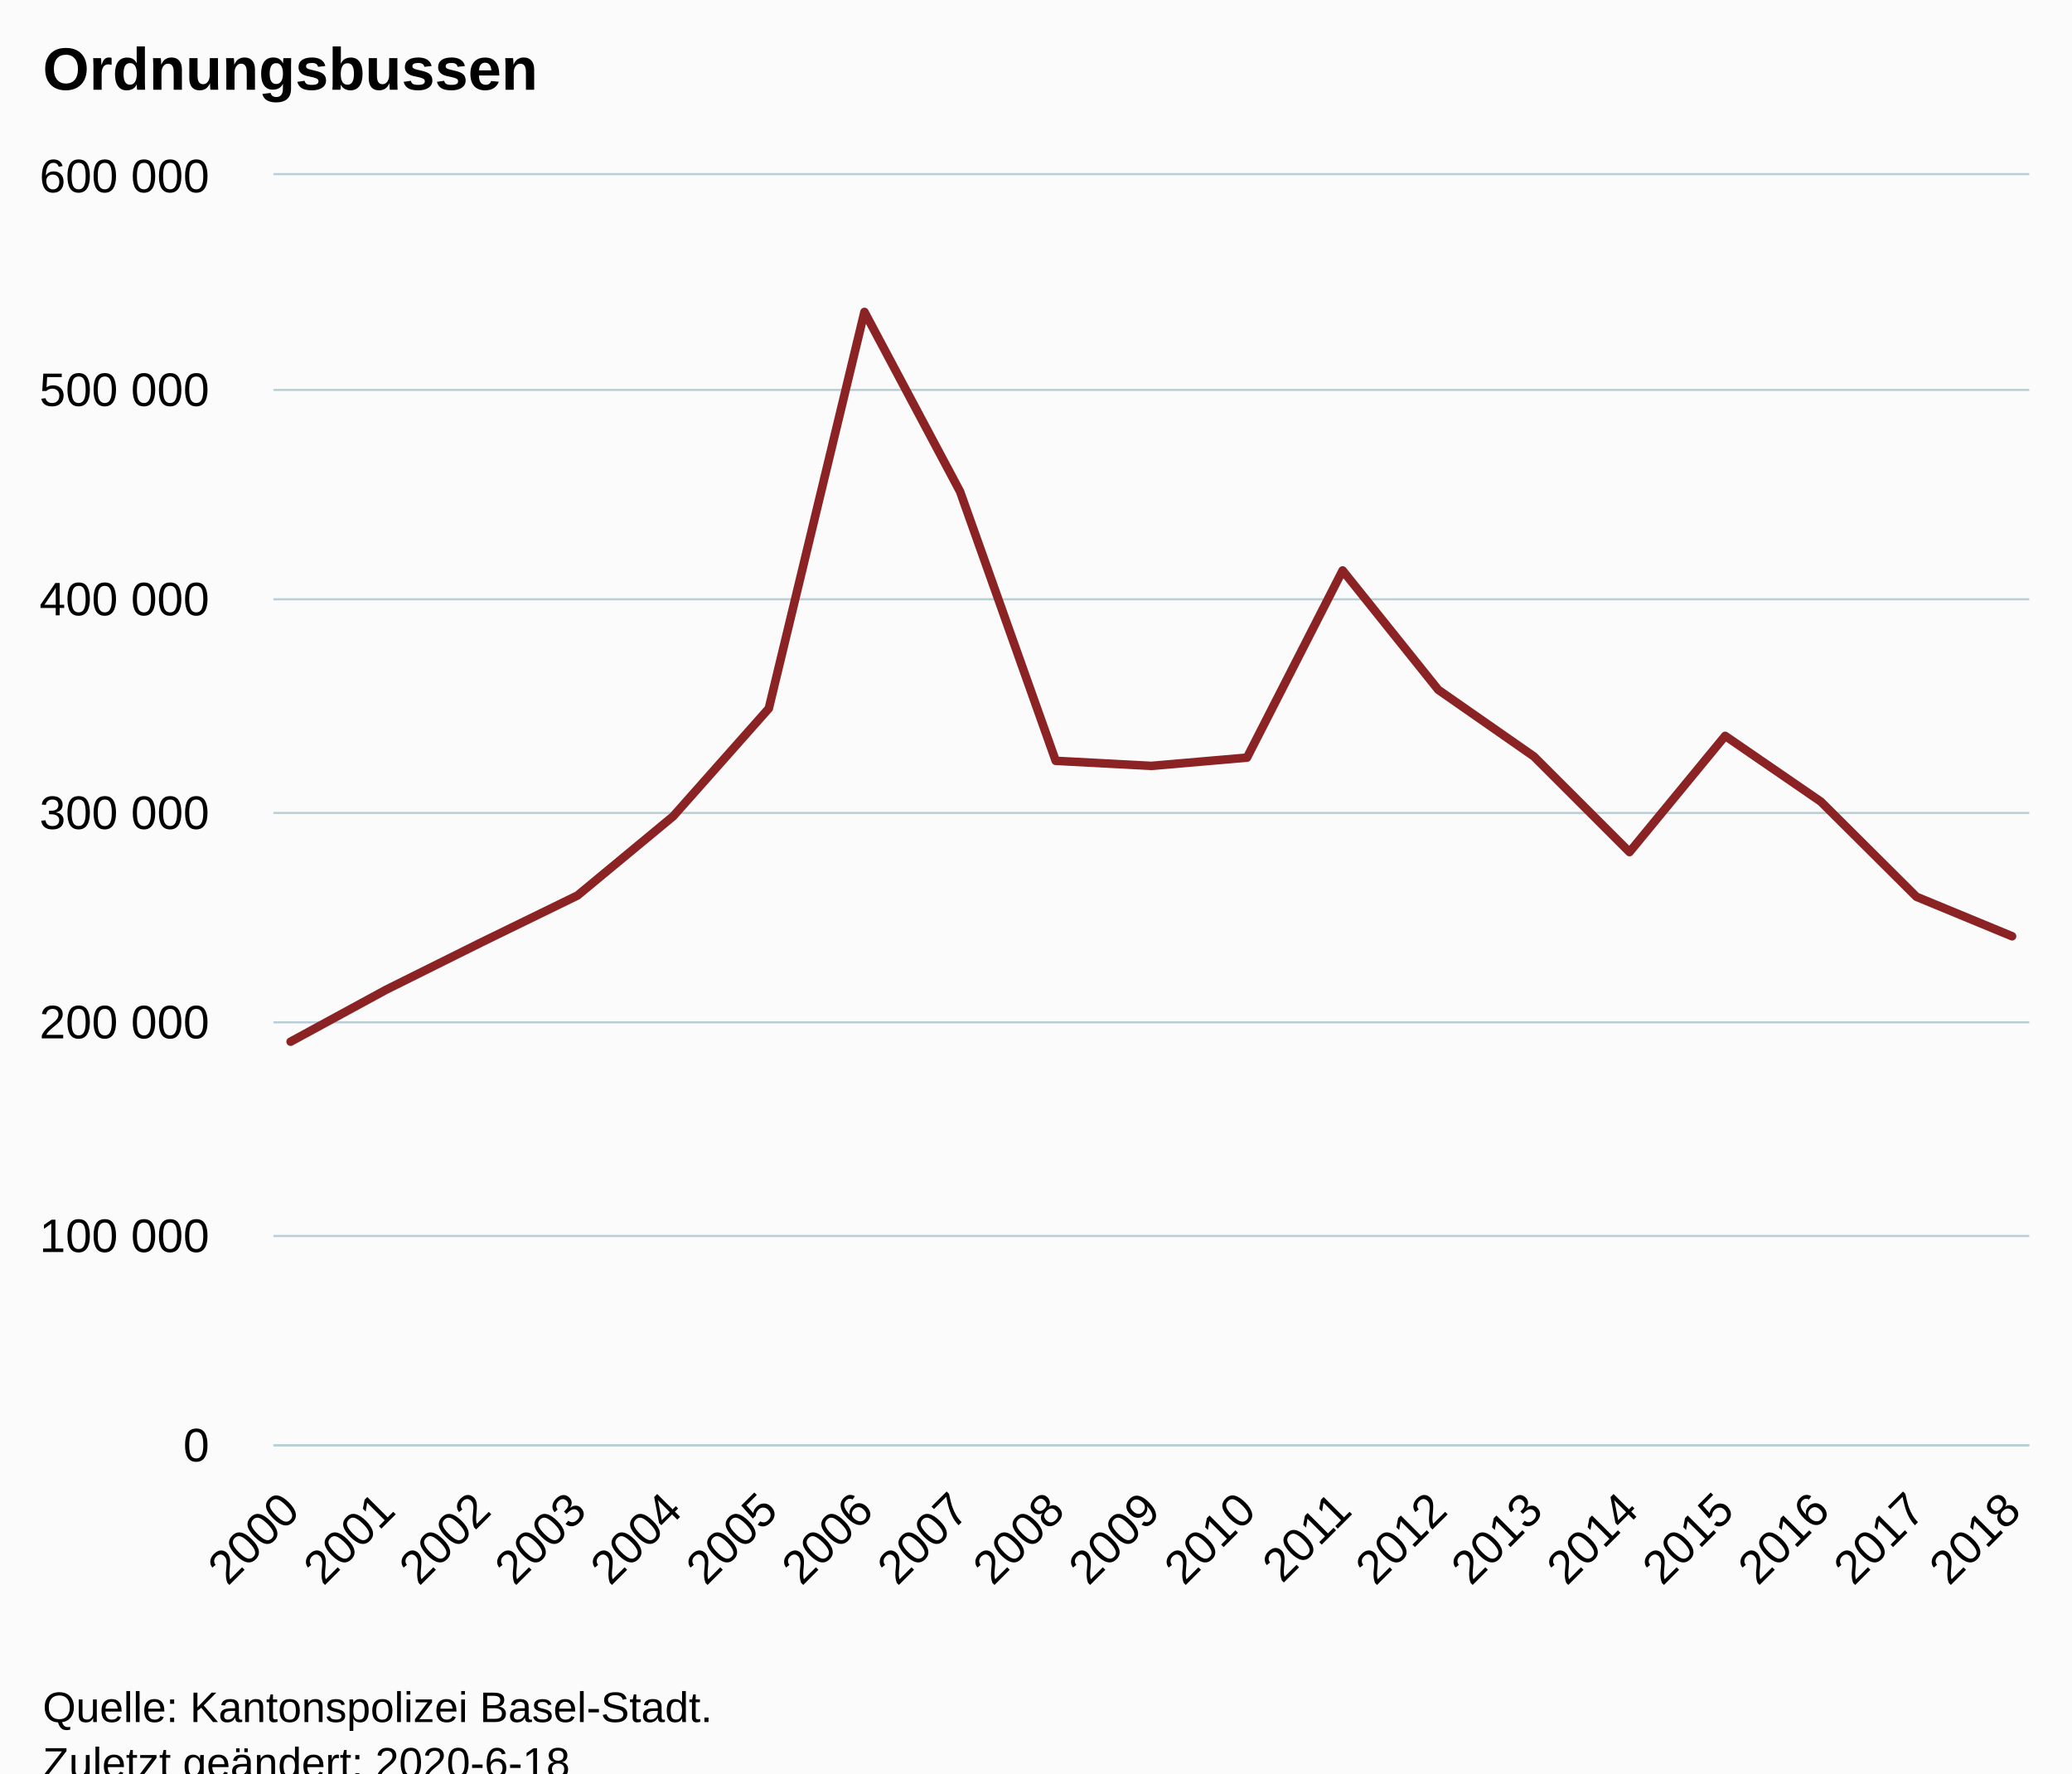
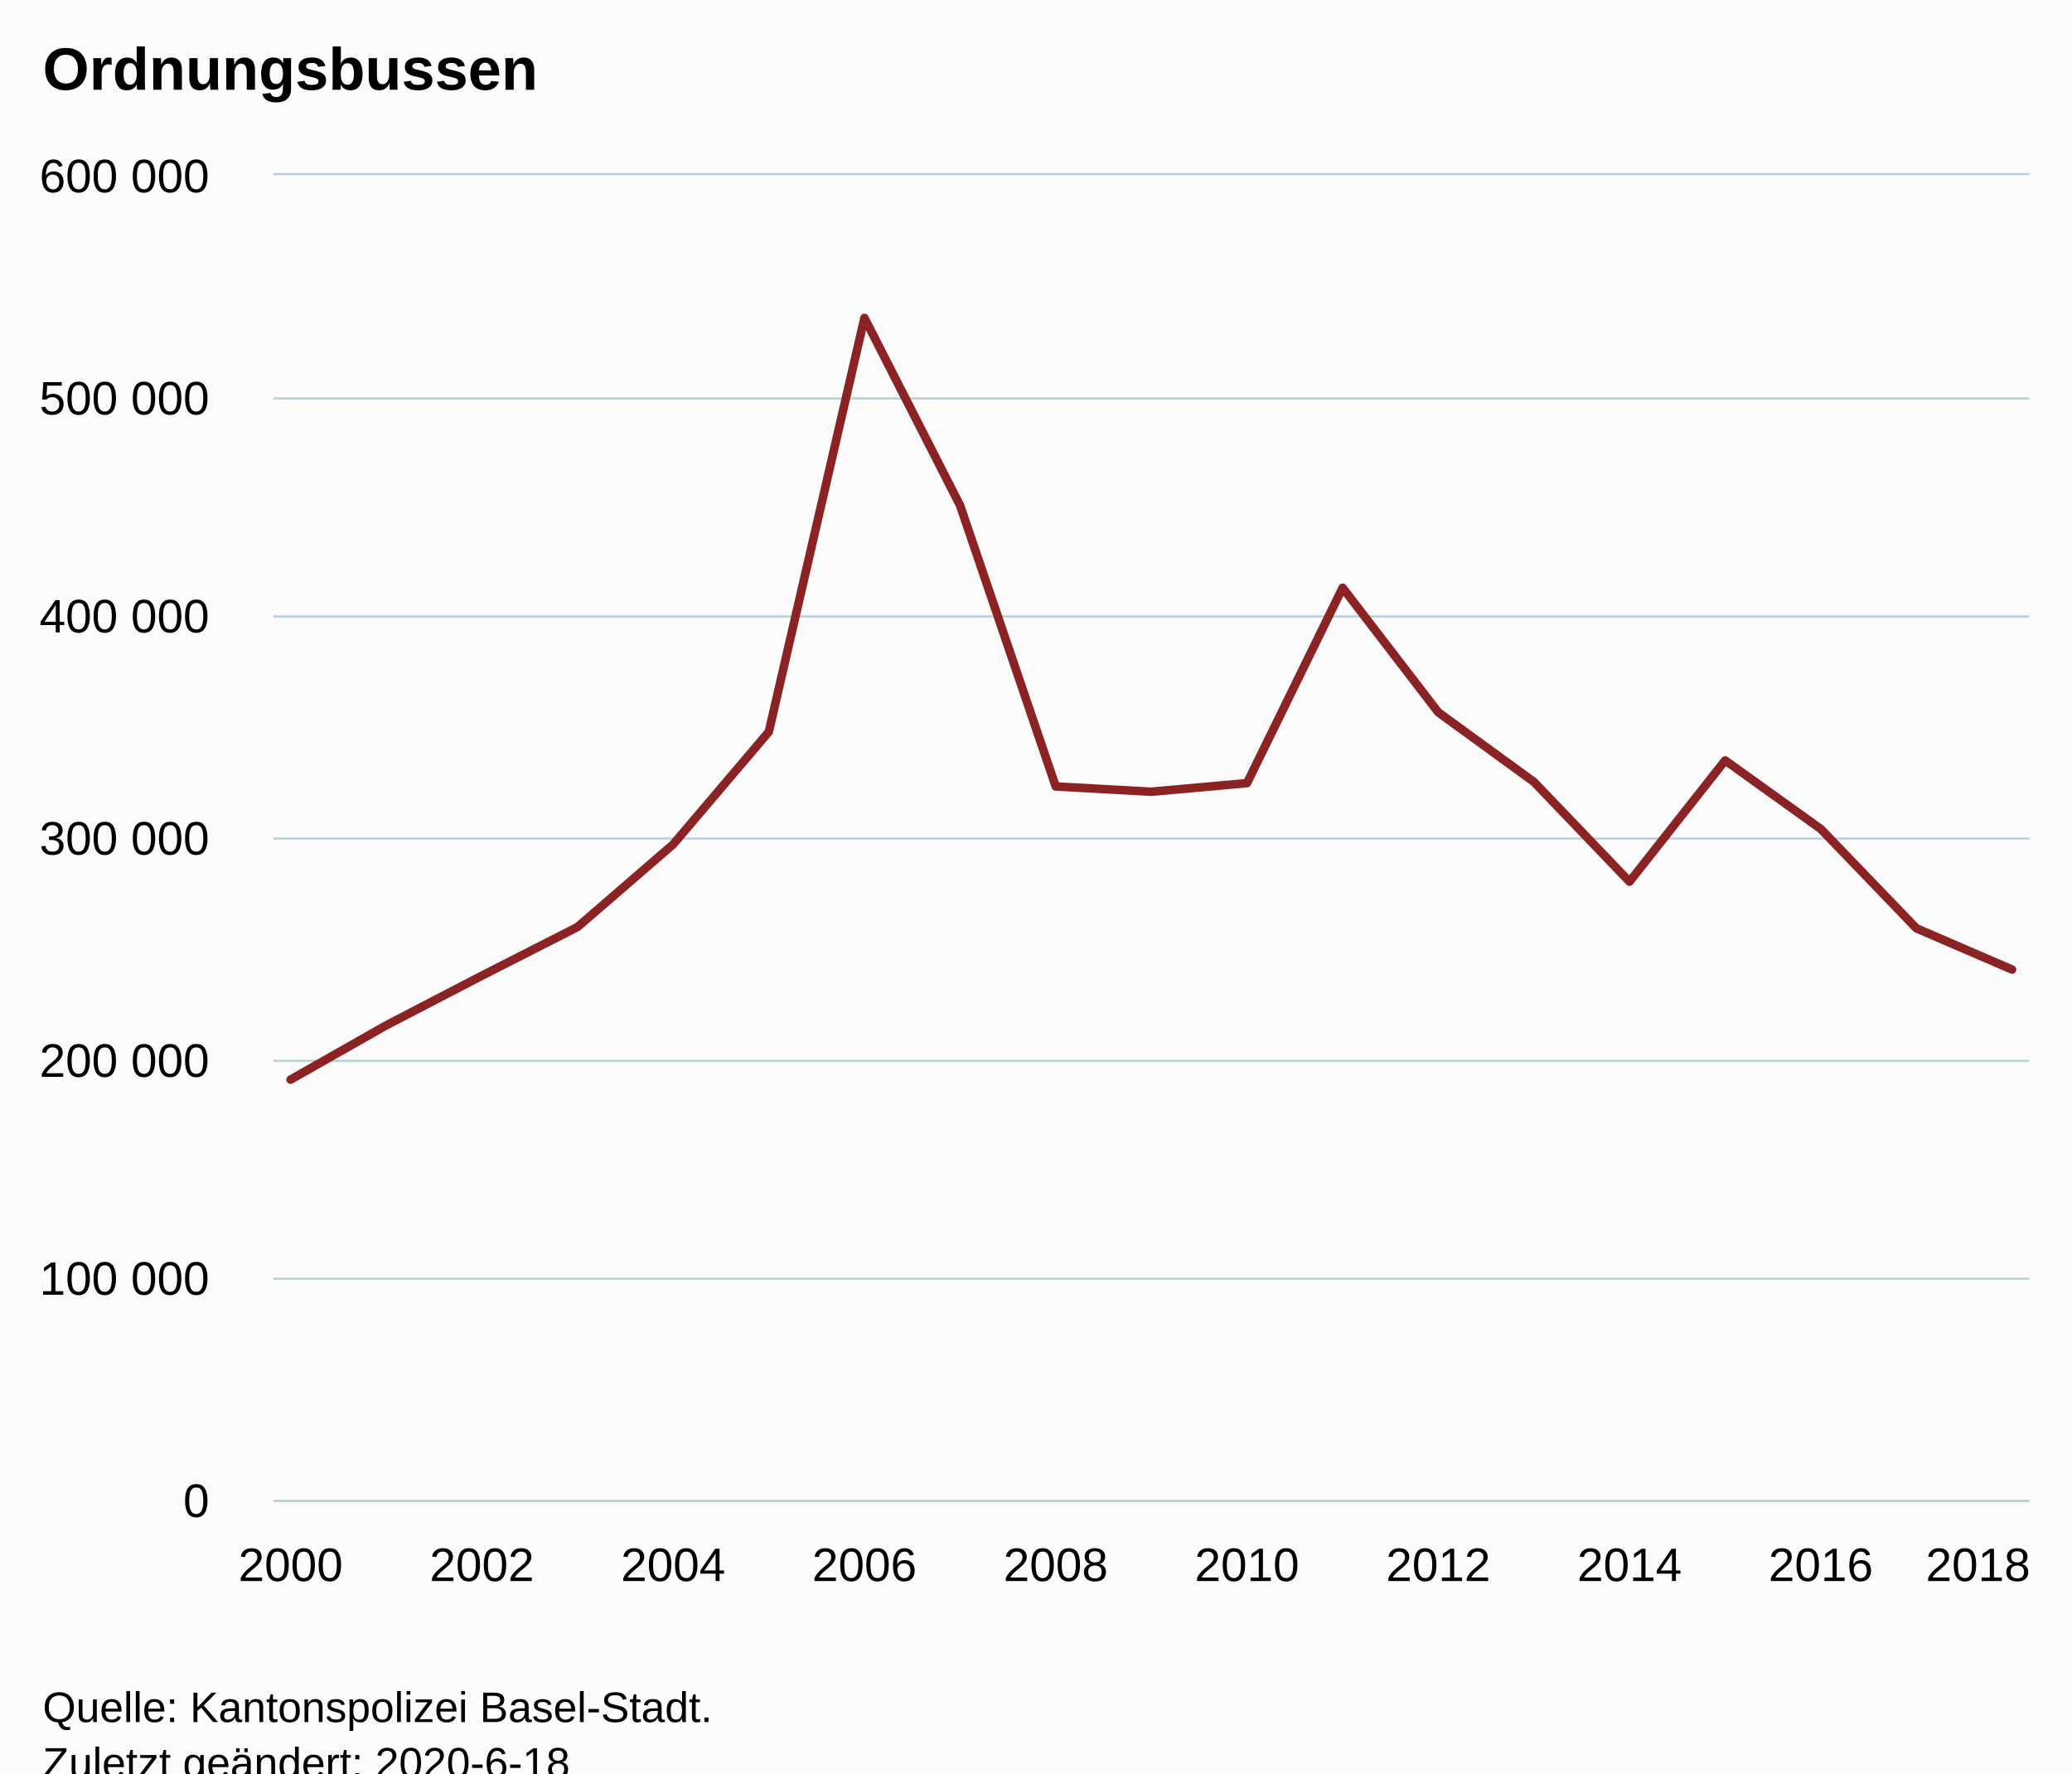
<svg xmlns="http://www.w3.org/2000/svg" version="1.1" class="highcharts-root" style="font-family:Arial;font-size:12px;" viewBox="0 0 485 415">
  <defs>
-     <clipPath id="highcharts-9sgcbf9-6">
-       <rect x="0" y="0" width="411" height="297" fill="none" />
+     <clipPath id="highcharts-sxhsbca-6">
+       <rect x="0" y="0" width="411" height="310" fill="none" />
    </clipPath>
-     <clipPath id="highcharts-9sgcbf9-7">
-       <rect x="0" y="0" width="411" height="297" fill="none" />
+     <clipPath id="highcharts-sxhsbca-7">
+       <rect x="0" y="0" width="411" height="310" fill="none" />
    </clipPath>
  </defs>
  <rect fill="#fbfbfb" class="highcharts-background" x="0" y="0" width="485" height="428" rx="0" ry="0" />
-   <rect fill="none" class="highcharts-plot-background" x="64" y="41" width="411" height="297" />
+   <rect fill="none" class="highcharts-plot-background" x="64" y="41" width="411" height="310" />
  <g class="highcharts-pane-group" data-z-index="0" />
  <g class="highcharts-grid highcharts-xaxis-grid " data-z-index="1">
-     <path fill="none" data-z-index="1" class="highcharts-grid-line" d="M 67.5 41 L 67.5 338" opacity="1" />
-     <path fill="none" data-z-index="1" class="highcharts-grid-line" d="M 89.5 41 L 89.5 338" opacity="1" />
-     <path fill="none" data-z-index="1" class="highcharts-grid-line" d="M 112.5 41 L 112.5 338" opacity="1" />
-     <path fill="none" data-z-index="1" class="highcharts-grid-line" d="M 134.5 41 L 134.5 338" opacity="1" />
-     <path fill="none" data-z-index="1" class="highcharts-grid-line" d="M 157.5 41 L 157.5 338" opacity="1" />
-     <path fill="none" data-z-index="1" class="highcharts-grid-line" d="M 179.5 41 L 179.5 338" opacity="1" />
-     <path fill="none" data-z-index="1" class="highcharts-grid-line" d="M 201.5 41 L 201.5 338" opacity="1" />
-     <path fill="none" data-z-index="1" class="highcharts-grid-line" d="M 224.5 41 L 224.5 338" opacity="1" />
-     <path fill="none" data-z-index="1" class="highcharts-grid-line" d="M 246.5 41 L 246.5 338" opacity="1" />
-     <path fill="none" data-z-index="1" class="highcharts-grid-line" d="M 269.5 41 L 269.5 338" opacity="1" />
-     <path fill="none" data-z-index="1" class="highcharts-grid-line" d="M 291.5 41 L 291.5 338" opacity="1" />
-     <path fill="none" data-z-index="1" class="highcharts-grid-line" d="M 313.5 41 L 313.5 338" opacity="1" />
-     <path fill="none" data-z-index="1" class="highcharts-grid-line" d="M 336.5 41 L 336.5 338" opacity="1" />
-     <path fill="none" data-z-index="1" class="highcharts-grid-line" d="M 358.5 41 L 358.5 338" opacity="1" />
-     <path fill="none" data-z-index="1" class="highcharts-grid-line" d="M 380.5 41 L 380.5 338" opacity="1" />
-     <path fill="none" data-z-index="1" class="highcharts-grid-line" d="M 403.5 41 L 403.5 338" opacity="1" />
-     <path fill="none" data-z-index="1" class="highcharts-grid-line" d="M 425.5 41 L 425.5 338" opacity="1" />
-     <path fill="none" data-z-index="1" class="highcharts-grid-line" d="M 448.5 41 L 448.5 338" opacity="1" />
-     <path fill="none" data-z-index="1" class="highcharts-grid-line" d="M 470.5 41 L 470.5 338" opacity="1" />
+     <path fill="none" data-z-index="1" class="highcharts-grid-line" d="M 67.5 41 L 67.5 351" opacity="1" />
+     <path fill="none" data-z-index="1" class="highcharts-grid-line" d="M 112.5 41 L 112.5 351" opacity="1" />
+     <path fill="none" data-z-index="1" class="highcharts-grid-line" d="M 157.5 41 L 157.5 351" opacity="1" />
+     <path fill="none" data-z-index="1" class="highcharts-grid-line" d="M 201.5 41 L 201.5 351" opacity="1" />
+     <path fill="none" data-z-index="1" class="highcharts-grid-line" d="M 246.5 41 L 246.5 351" opacity="1" />
+     <path fill="none" data-z-index="1" class="highcharts-grid-line" d="M 291.5 41 L 291.5 351" opacity="1" />
+     <path fill="none" data-z-index="1" class="highcharts-grid-line" d="M 336.5 41 L 336.5 351" opacity="1" />
+     <path fill="none" data-z-index="1" class="highcharts-grid-line" d="M 380.5 41 L 380.5 351" opacity="1" />
+     <path fill="none" data-z-index="1" class="highcharts-grid-line" d="M 425.5 41 L 425.5 351" opacity="1" />
+     <path fill="none" data-z-index="1" class="highcharts-grid-line" d="M 470.5 41 L 470.5 351" opacity="1" />
  </g>
  <g class="highcharts-grid highcharts-yaxis-grid " data-z-index="1">
-     <path fill="none" stroke="#B9CFD7" stroke-width="0.5" data-z-index="1" class="highcharts-grid-line" d="M 64 338.25 L 475 338.25" opacity="1" />
-     <path fill="none" stroke="#B9CFD7" stroke-width="0.5" data-z-index="1" class="highcharts-grid-line" d="M 64 289.25 L 475 289.25" opacity="1" />
-     <path fill="none" stroke="#B9CFD7" stroke-width="0.5" data-z-index="1" class="highcharts-grid-line" d="M 64 239.25 L 475 239.25" opacity="1" />
-     <path fill="none" stroke="#B9CFD7" stroke-width="0.5" data-z-index="1" class="highcharts-grid-line" d="M 64 190.25 L 475 190.25" opacity="1" />
-     <path fill="none" stroke="#B9CFD7" stroke-width="0.5" data-z-index="1" class="highcharts-grid-line" d="M 64 140.25 L 475 140.25" opacity="1" />
-     <path fill="none" stroke="#B9CFD7" stroke-width="0.5" data-z-index="1" class="highcharts-grid-line" d="M 64 91.25 L 475 91.25" opacity="1" />
+     <path fill="none" stroke="#B9CFD7" stroke-width="0.5" data-z-index="1" class="highcharts-grid-line" d="M 64 351.25 L 475 351.25" opacity="1" />
+     <path fill="none" stroke="#B9CFD7" stroke-width="0.5" data-z-index="1" class="highcharts-grid-line" d="M 64 299.25 L 475 299.25" opacity="1" />
+     <path fill="none" stroke="#B9CFD7" stroke-width="0.5" data-z-index="1" class="highcharts-grid-line" d="M 64 248.25 L 475 248.25" opacity="1" />
+     <path fill="none" stroke="#B9CFD7" stroke-width="0.5" data-z-index="1" class="highcharts-grid-line" d="M 64 196.25 L 475 196.25" opacity="1" />
+     <path fill="none" stroke="#B9CFD7" stroke-width="0.5" data-z-index="1" class="highcharts-grid-line" d="M 64 144.25 L 475 144.25" opacity="1" />
+     <path fill="none" stroke="#B9CFD7" stroke-width="0.5" data-z-index="1" class="highcharts-grid-line" d="M 64 93.25 L 475 93.25" opacity="1" />
    <path fill="none" stroke="#B9CFD7" stroke-width="0.5" data-z-index="1" class="highcharts-grid-line" d="M 64 40.75 L 475 40.75" opacity="1" />
  </g>
-   <rect fill="none" class="highcharts-plot-border" data-z-index="1" x="64" y="41" width="411" height="297" />
+   <rect fill="none" class="highcharts-plot-border" data-z-index="1" x="64" y="41" width="411" height="310" />
  <g class="highcharts-axis highcharts-xaxis " data-z-index="2">
-     <path fill="none" class="highcharts-axis-line" stroke="#B9CFD7" stroke-width="0.5" data-z-index="7" d="M 64 338.25 L 475 338.25" />
+     <path fill="none" class="highcharts-axis-line" stroke="#B9CFD7" stroke-width="0.5" data-z-index="7" d="M 64 351.25 L 475 351.25" />
  </g>
  <g class="highcharts-axis highcharts-yaxis " data-z-index="2">
-     <path fill="none" class="highcharts-axis-line" data-z-index="7" d="M 64 41 L 64 338" />
+     <path fill="none" class="highcharts-axis-line" data-z-index="7" d="M 64 41 L 64 351" />
  </g>
  <g class="highcharts-series-group" data-z-index="3">
-     <g data-z-index="0.1" class="highcharts-series highcharts-series-0 highcharts-line-series " transform="translate(64,41) scale(1 1)" clip-path="url(#highcharts-9sgcbf9-7)">
-       <path fill="none" d="M 4.029 202.774 L 26.415 190.604 L 48.801 179.474 L 71.186 168.56 L 93.572 150.032 L 115.958 124.797 L 138.343 32.002 L 160.729 74.048 L 183.114 137.05 L 205.5 138.236 L 227.886 136.304 L 250.271 92.502 L 272.657 120.427 L 295.042 136.026 L 317.428 158.403 L 339.814 131.212 L 362.199 146.588 L 384.585 168.86 L 406.971 178.106" class="highcharts-graph" data-z-index="1" stroke="#8b2223" stroke-width="2" stroke-linejoin="round" stroke-linecap="round" />
+     <g data-z-index="0.1" class="highcharts-series highcharts-series-0 highcharts-line-series " transform="translate(64,41) scale(1 1)" clip-path="url(#highcharts-sxhsbca-7)">
+       <path fill="none" d="M 4.029 211.65 L 26.415 198.947 L 48.801 187.329 L 71.186 175.938 L 93.572 156.599 L 115.958 130.26 L 138.343 33.403 L 160.729 77.289 L 183.114 143.048 L 205.5 144.286 L 227.886 142.27 L 250.271 96.551 L 272.657 125.698 L 295.042 141.979 L 317.428 165.336 L 339.814 136.955 L 362.199 153.004 L 384.585 176.252 L 406.971 185.902" class="highcharts-graph" data-z-index="1" stroke="#8b2223" stroke-width="2" stroke-linejoin="round" stroke-linecap="round" />
    </g>
    <g data-z-index="0.1" class="highcharts-markers highcharts-series-0 highcharts-line-series " transform="translate(64,41) scale(1 1)" clip-path="none" />
  </g>
  <text x="10" text-anchor="start" class="highcharts-title" data-z-index="4" style="color:#000000;font-size:14px;font-weight:bold;fill:#000000;" y="21">
    <tspan>Ordnungsbussen</tspan>
  </text>
  <text x="10" text-anchor="start" class="highcharts-subtitle" data-z-index="4" style="color:#000000;font-size:12px;font-weight:normal;font-family:Arial;fill:#000000;" y="40" />
  <g class="highcharts-axis-labels highcharts-xaxis-labels " data-z-index="7">
-     <text x="70.622" style="color:#000000;cursor:default;font-size:11px;fill:#000000;" text-anchor="end" transform="translate(0,0) rotate(-45 70.62214 354)" y="354" opacity="1">2000</text>
-     <text x="93.008" style="color:#000000;cursor:default;font-size:11px;fill:#000000;" text-anchor="end" transform="translate(0,0) rotate(-45 93.00776 354)" y="354" opacity="1">2001</text>
-     <text x="115.393" style="color:#000000;cursor:default;font-size:11px;fill:#000000;" text-anchor="end" transform="translate(0,0) rotate(-45 115.3934 354)" y="354" opacity="1">2002</text>
-     <text x="137.779" style="color:#000000;cursor:default;font-size:11px;fill:#000000;" text-anchor="end" transform="translate(0,0) rotate(-45 137.779 354)" y="354" opacity="1">2003</text>
-     <text x="160.165" style="color:#000000;cursor:default;font-size:11px;fill:#000000;" text-anchor="end" transform="translate(0,0) rotate(-45 160.1646 354)" y="354" opacity="1">2004</text>
-     <text x="182.55" style="color:#000000;cursor:default;font-size:11px;fill:#000000;" text-anchor="end" transform="translate(0,0) rotate(-45 182.5502 354)" y="354" opacity="1">2005</text>
-     <text x="204.936" style="color:#000000;cursor:default;font-size:11px;fill:#000000;" text-anchor="end" transform="translate(0,0) rotate(-45 204.9359 354)" y="354" opacity="1">2006</text>
-     <text x="227.321" style="color:#000000;cursor:default;font-size:11px;fill:#000000;" text-anchor="end" transform="translate(0,0) rotate(-45 227.3215 354)" y="354" opacity="1">2007</text>
-     <text x="249.707" style="color:#000000;cursor:default;font-size:11px;fill:#000000;" text-anchor="end" transform="translate(0,0) rotate(-45 249.7071 354)" y="354" opacity="1">2008</text>
-     <text x="272.093" style="color:#000000;cursor:default;font-size:11px;fill:#000000;" text-anchor="end" transform="translate(0,0) rotate(-45 272.0927 354)" y="354" opacity="1">2009</text>
-     <text x="294.478" style="color:#000000;cursor:default;font-size:11px;fill:#000000;" text-anchor="end" transform="translate(0,0) rotate(-45 294.4783 354)" y="354" opacity="1">2010</text>
-     <text x="316.864" style="color:#000000;cursor:default;font-size:11px;fill:#000000;" text-anchor="end" transform="translate(0,0) rotate(-45 316.864 354)" y="354" opacity="1">2011</text>
-     <text x="339.25" style="color:#000000;cursor:default;font-size:11px;fill:#000000;" text-anchor="end" transform="translate(0,0) rotate(-45 339.2496 354)" y="354" opacity="1">2012</text>
-     <text x="361.635" style="color:#000000;cursor:default;font-size:11px;fill:#000000;" text-anchor="end" transform="translate(0,0) rotate(-45 361.6352 354)" y="354" opacity="1">2013</text>
-     <text x="384.021" style="color:#000000;cursor:default;font-size:11px;fill:#000000;" text-anchor="end" transform="translate(0,0) rotate(-45 384.0208 354)" y="354" opacity="1">2014</text>
-     <text x="406.406" style="color:#000000;cursor:default;font-size:11px;fill:#000000;" text-anchor="end" transform="translate(0,0) rotate(-45 406.4065 354)" y="354" opacity="1">2015</text>
-     <text x="428.792" style="color:#000000;cursor:default;font-size:11px;fill:#000000;" text-anchor="end" transform="translate(0,0) rotate(-45 428.7921 354)" y="354" opacity="1">2016</text>
-     <text x="451.178" style="color:#000000;cursor:default;font-size:11px;fill:#000000;" text-anchor="end" transform="translate(0,0) rotate(-45 451.1777 354)" y="354" opacity="1">2017</text>
-     <text x="473.563" style="color:#000000;cursor:default;font-size:11px;fill:#000000;" text-anchor="end" transform="translate(0,0) rotate(-45 473.5633 354)" y="354" opacity="1">2018</text>
+     <text x="68.029" style="color:#000000;cursor:default;font-size:11px;fill:#000000;" text-anchor="middle" transform="translate(0,0)" y="370" opacity="1">2000</text>
+     <text x="112.801" style="color:#000000;cursor:default;font-size:11px;fill:#000000;" text-anchor="middle" transform="translate(0,0)" y="370" opacity="1">2002</text>
+     <text x="157.572" style="color:#000000;cursor:default;font-size:11px;fill:#000000;" text-anchor="middle" transform="translate(0,0)" y="370" opacity="1">2004</text>
+     <text x="202.343" style="color:#000000;cursor:default;font-size:11px;fill:#000000;" text-anchor="middle" transform="translate(0,0)" y="370" opacity="1">2006</text>
+     <text x="247.114" style="color:#000000;cursor:default;font-size:11px;fill:#000000;" text-anchor="middle" transform="translate(0,0)" y="370" opacity="1">2008</text>
+     <text x="291.886" style="color:#000000;cursor:default;font-size:11px;fill:#000000;" text-anchor="middle" transform="translate(0,0)" y="370" opacity="1">2010</text>
+     <text x="336.657" style="color:#000000;cursor:default;font-size:11px;fill:#000000;" text-anchor="middle" transform="translate(0,0)" y="370" opacity="1">2012</text>
+     <text x="381.428" style="color:#000000;cursor:default;font-size:11px;fill:#000000;" text-anchor="middle" transform="translate(0,0)" y="370" opacity="1">2014</text>
+     <text x="426.199" style="color:#000000;cursor:default;font-size:11px;fill:#000000;" text-anchor="middle" transform="translate(0,0)" y="370" opacity="1">2016</text>
+     <text x="463" style="color:#000000;cursor:default;font-size:11px;fill:#000000;" text-anchor="middle" transform="translate(0,0)" y="370" opacity="1">2018</text>
  </g>
  <g class="highcharts-axis-labels highcharts-yaxis-labels " data-z-index="7">
-     <text x="49" style="color:#000000;cursor:default;font-size:11px;fill:#000000;" text-anchor="end" transform="translate(0,0)" y="342" opacity="1">0</text>
-     <text x="49" style="color:#000000;cursor:default;font-size:11px;fill:#000000;" text-anchor="end" transform="translate(0,0)" y="293" opacity="1">
+     <text x="49" style="color:#000000;cursor:default;font-size:11px;fill:#000000;" text-anchor="end" transform="translate(0,0)" y="355" opacity="1">0</text>
+     <text x="49" style="color:#000000;cursor:default;font-size:11px;fill:#000000;" text-anchor="end" transform="translate(0,0)" y="303" opacity="1">
      <tspan>100 000</tspan>
    </text>
-     <text x="49" style="color:#000000;cursor:default;font-size:11px;fill:#000000;" text-anchor="end" transform="translate(0,0)" y="243" opacity="1">
+     <text x="49" style="color:#000000;cursor:default;font-size:11px;fill:#000000;" text-anchor="end" transform="translate(0,0)" y="252" opacity="1">
      <tspan>200 000</tspan>
    </text>
-     <text x="49" style="color:#000000;cursor:default;font-size:11px;fill:#000000;" text-anchor="end" transform="translate(0,0)" y="194" opacity="1">
+     <text x="49" style="color:#000000;cursor:default;font-size:11px;fill:#000000;" text-anchor="end" transform="translate(0,0)" y="200" opacity="1">
      <tspan>300 000</tspan>
    </text>
-     <text x="49" style="color:#000000;cursor:default;font-size:11px;fill:#000000;" text-anchor="end" transform="translate(0,0)" y="144" opacity="1">
+     <text x="49" style="color:#000000;cursor:default;font-size:11px;fill:#000000;" text-anchor="end" transform="translate(0,0)" y="148" opacity="1">
      <tspan>400 000</tspan>
    </text>
-     <text x="49" style="color:#000000;cursor:default;font-size:11px;fill:#000000;" text-anchor="end" transform="translate(0,0)" y="95" opacity="1">
+     <text x="49" style="color:#000000;cursor:default;font-size:11px;fill:#000000;" text-anchor="end" transform="translate(0,0)" y="97" opacity="1">
      <tspan>500 000</tspan>
    </text>
    <text x="49" style="color:#000000;cursor:default;font-size:11px;fill:#000000;" text-anchor="end" transform="translate(0,0)" y="45" opacity="1">
      <tspan>600 000</tspan>
    </text>
  </g>
  <text x="10" class="highcharts-credits" text-anchor="start" data-z-index="8" style="cursor:default;color:#000000;font-size:10px;fill:#000000;" y="403">
    <tspan>Quelle: Kantonspolizei Basel-Stadt.</tspan>
    <tspan x="10" dy="13">Zuletzt geändert: 2020-6-18</tspan>
  </text>
</svg>
